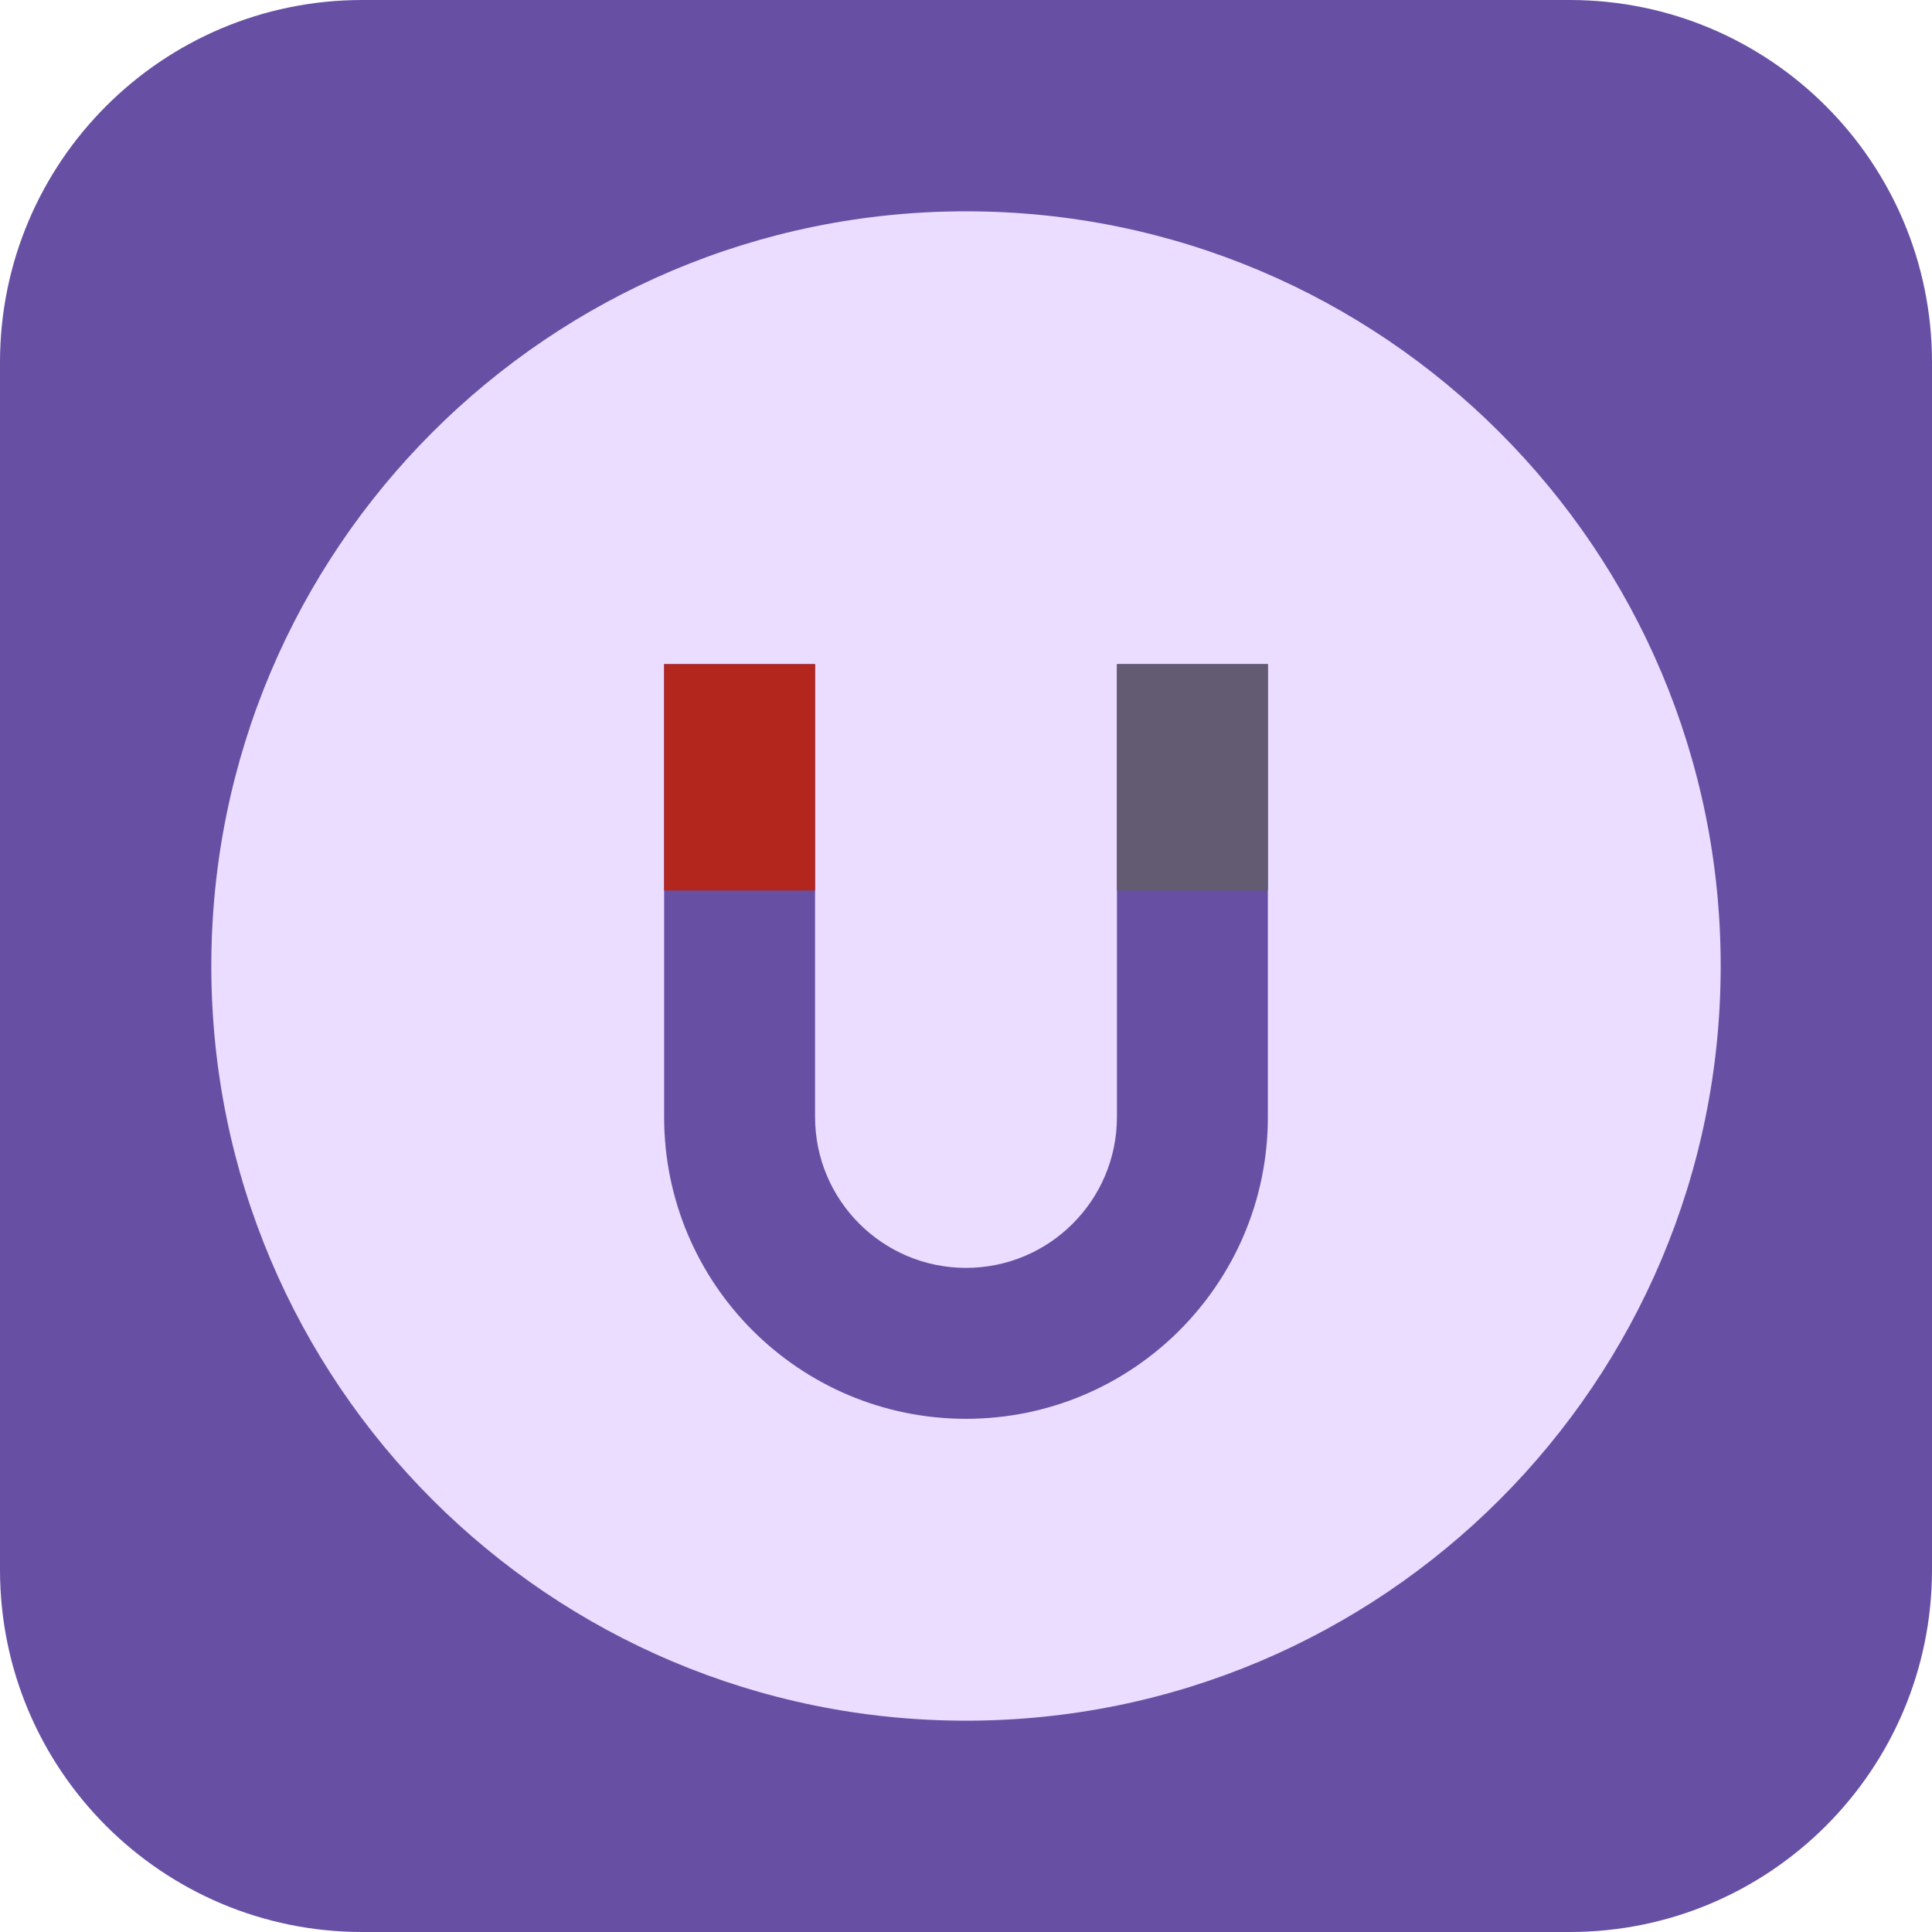
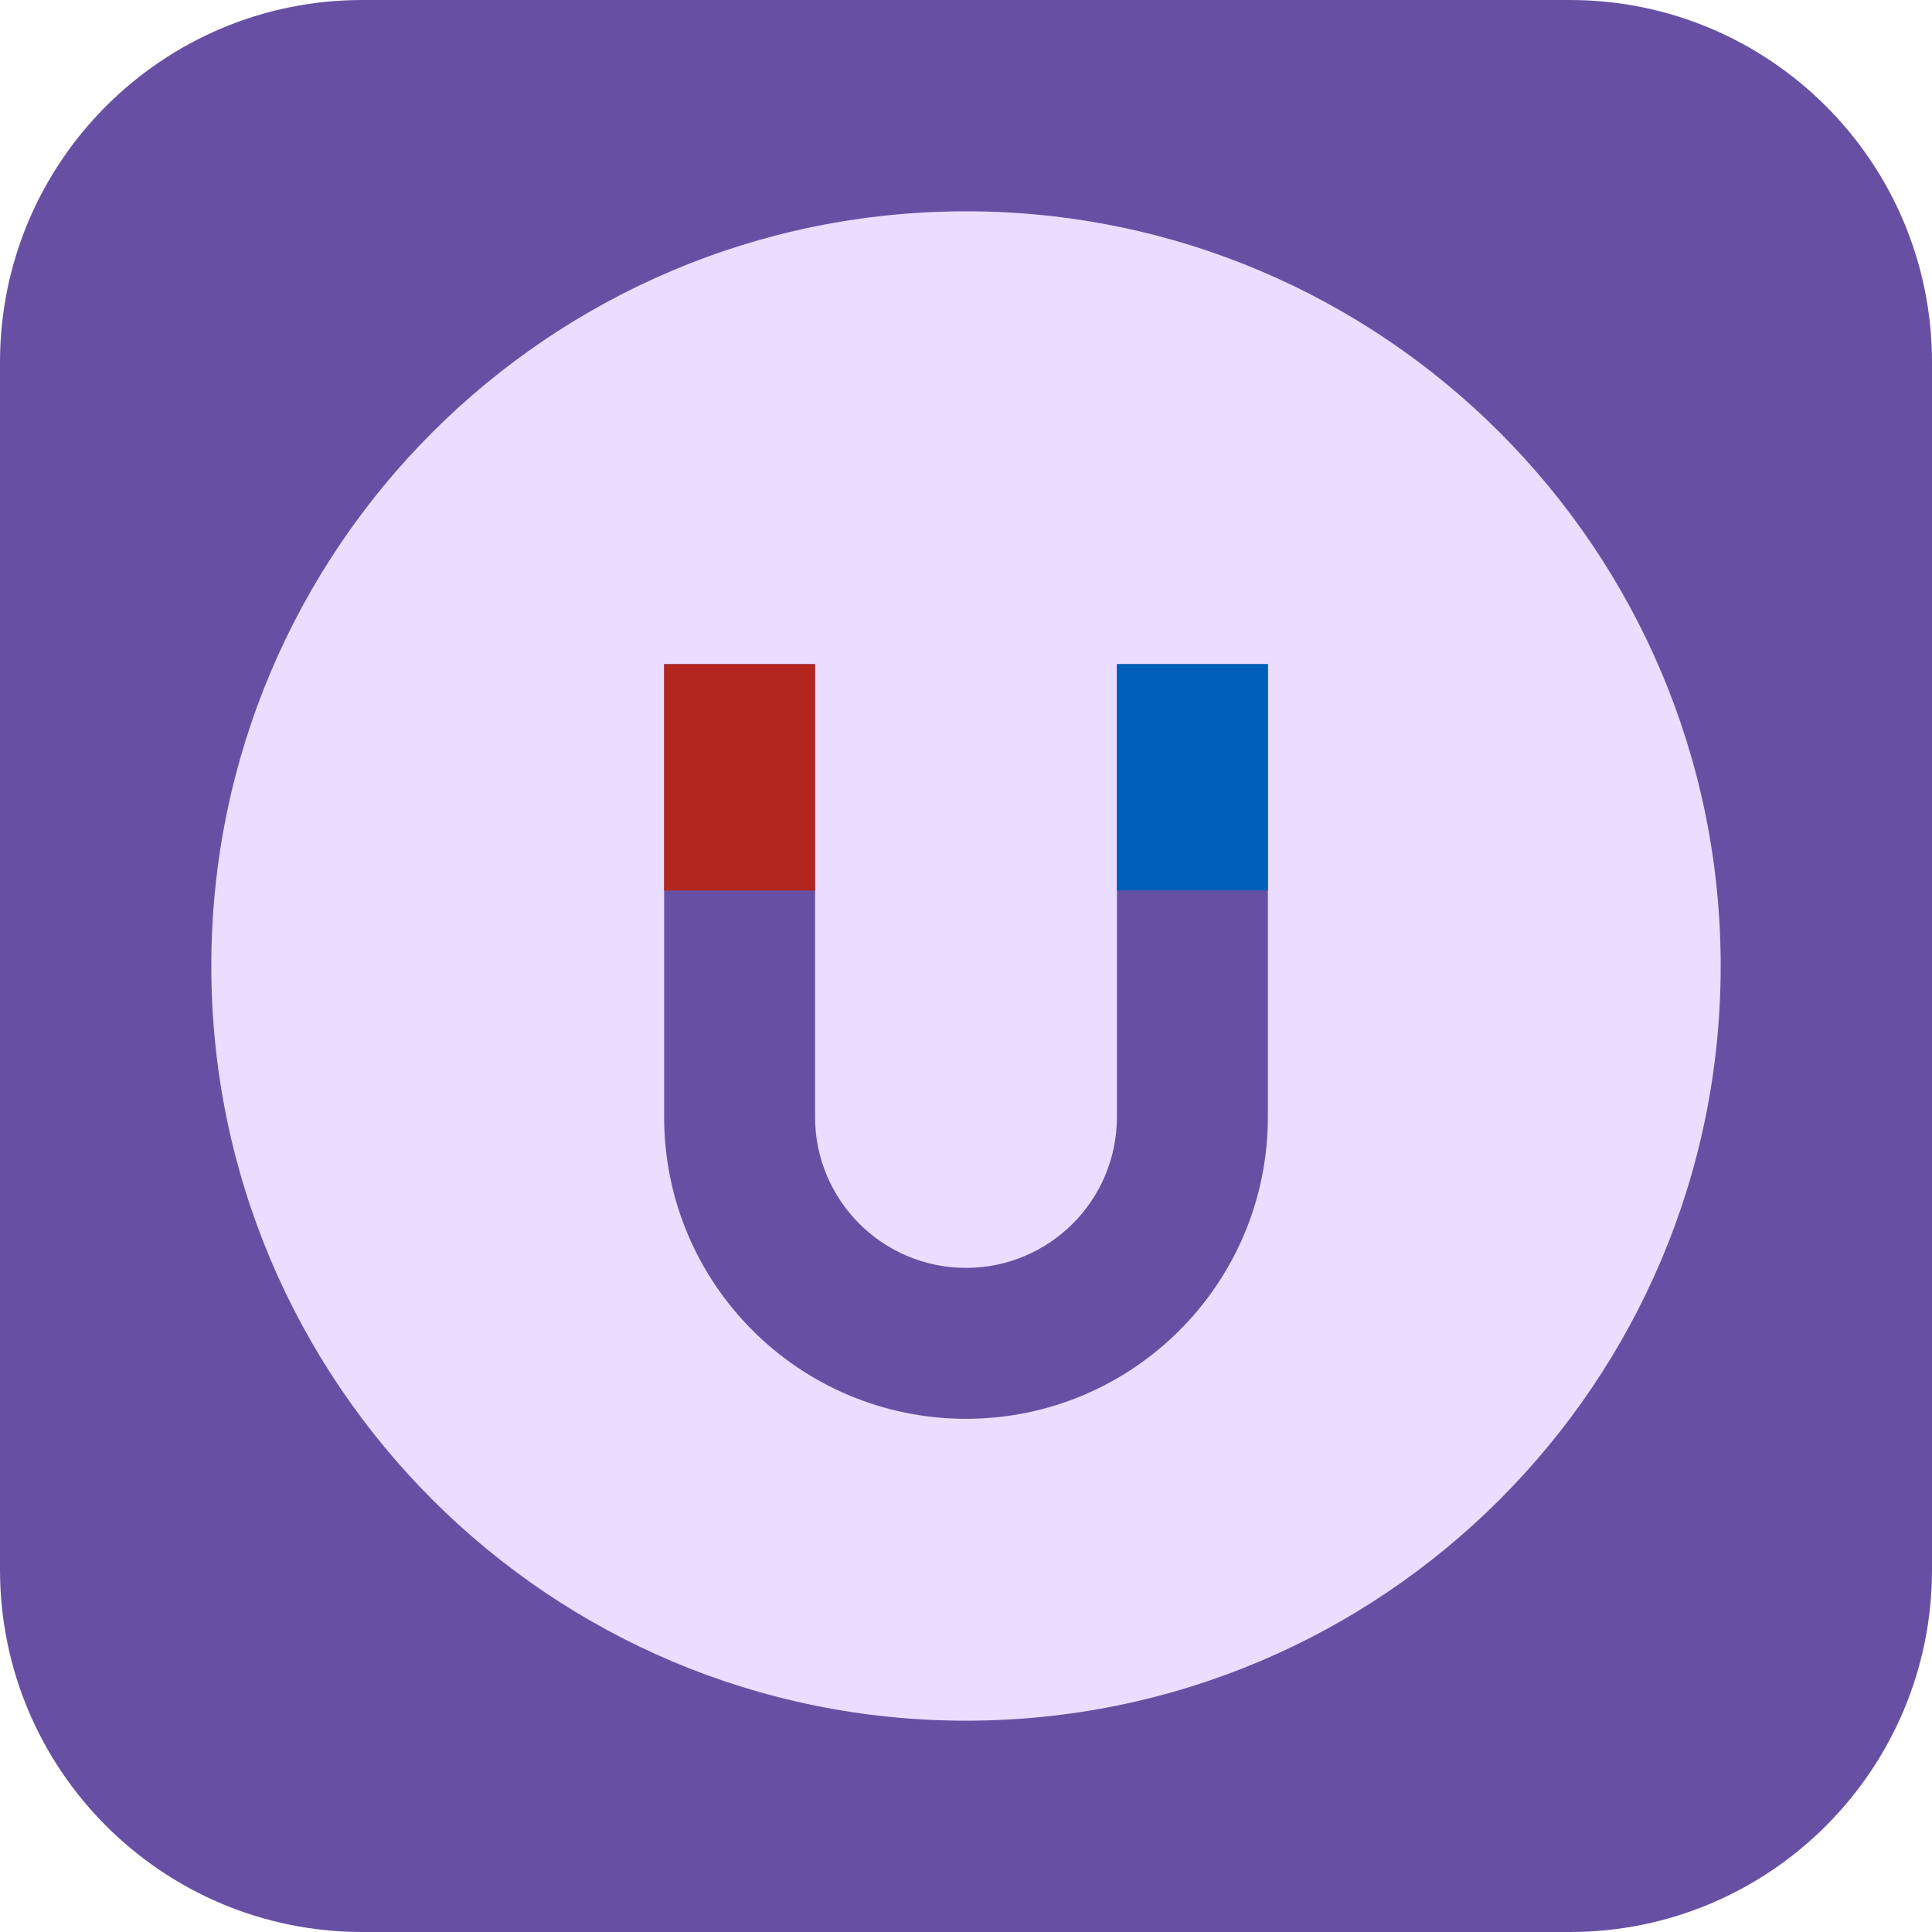
- <svg xmlns="http://www.w3.org/2000/svg" width="128" height="128" viewBox="0 0 128 128">
+ <svg xmlns="http://www.w3.org/2000/svg" viewBox="0 0 128 128">
  <rect width="128" height="128" rx="24" fill="#6750A4" />
  <circle cx="64" cy="64" r="50" fill="#EADDFF" />
  <path d="M44 44V74C44 85.046 52.954 94 64 94C75.046 94 84 85.046 84 74V44H74V74C74 79.523 69.523 84 64 84C58.477 84 54 79.523 54 74V44H44Z" fill="#6750A4" />
  <rect x="44" y="44" width="10" height="15" fill="#B3261E" />
-   <rect x="74" y="44" width="10" height="15" fill="#625B71" />
+   <rect x="74" y="44" width="10" height="15" fill="#005FB8" />
</svg>
